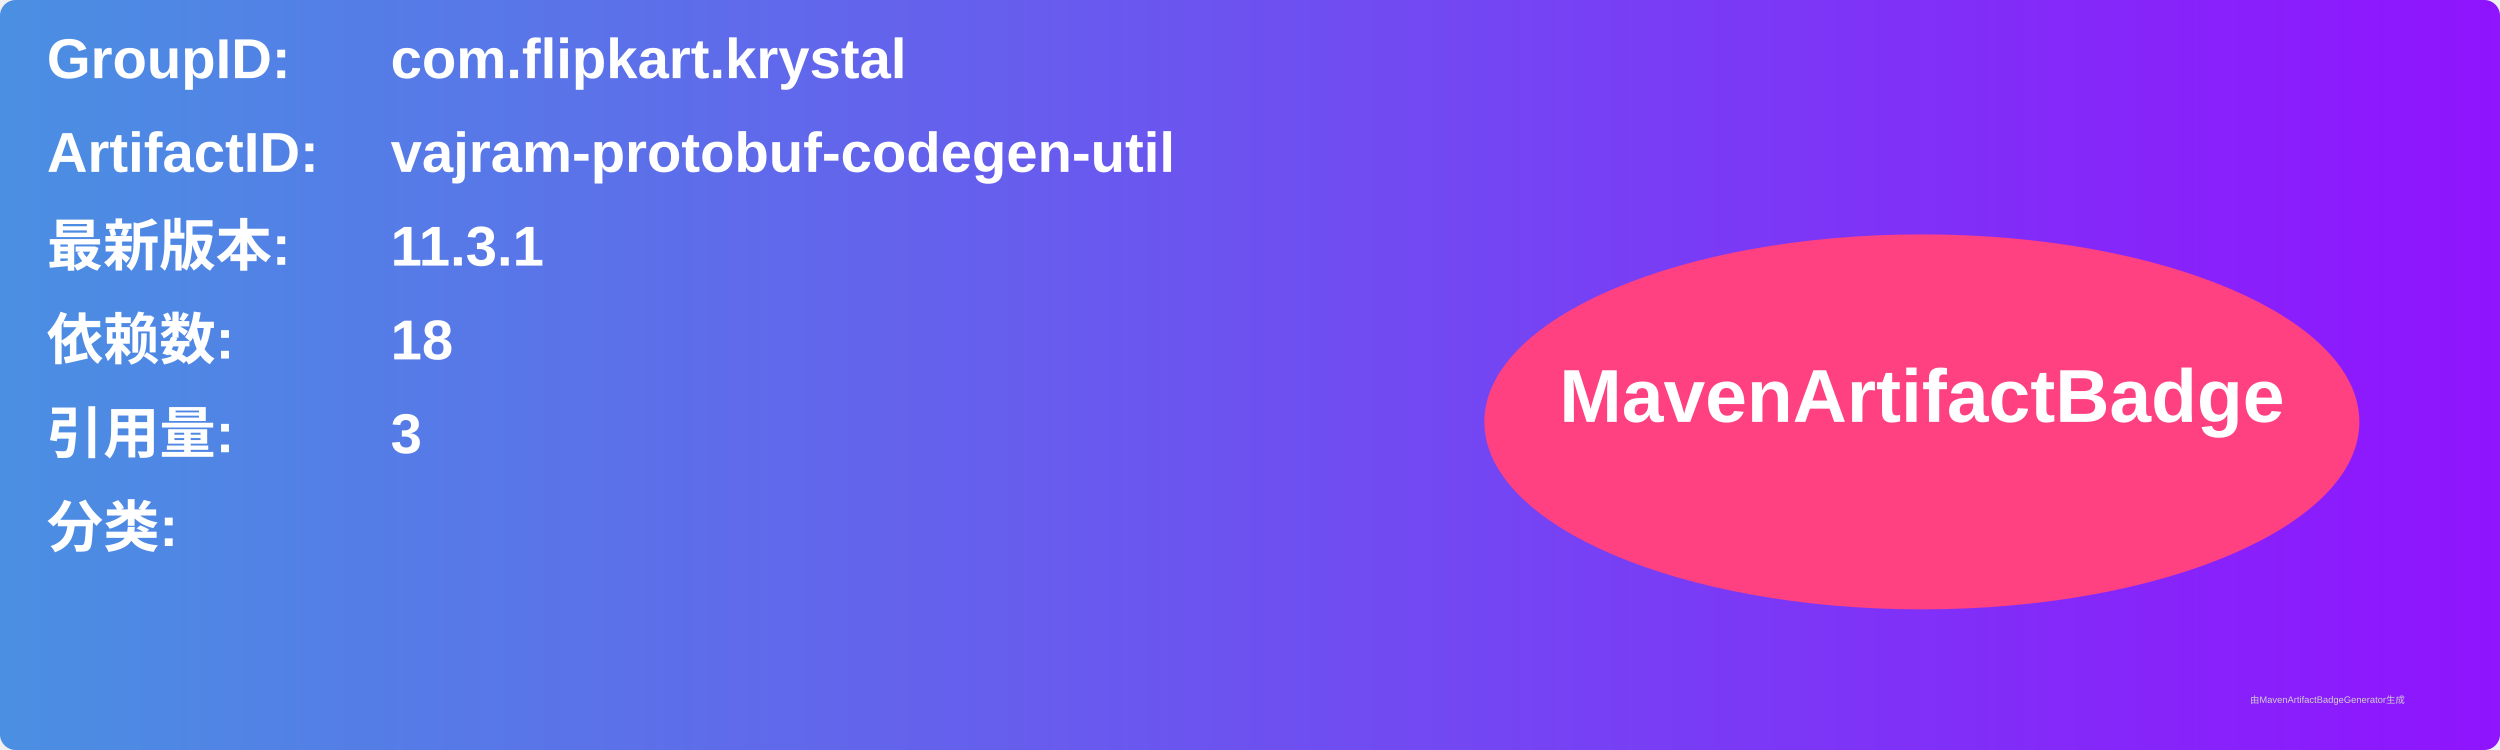
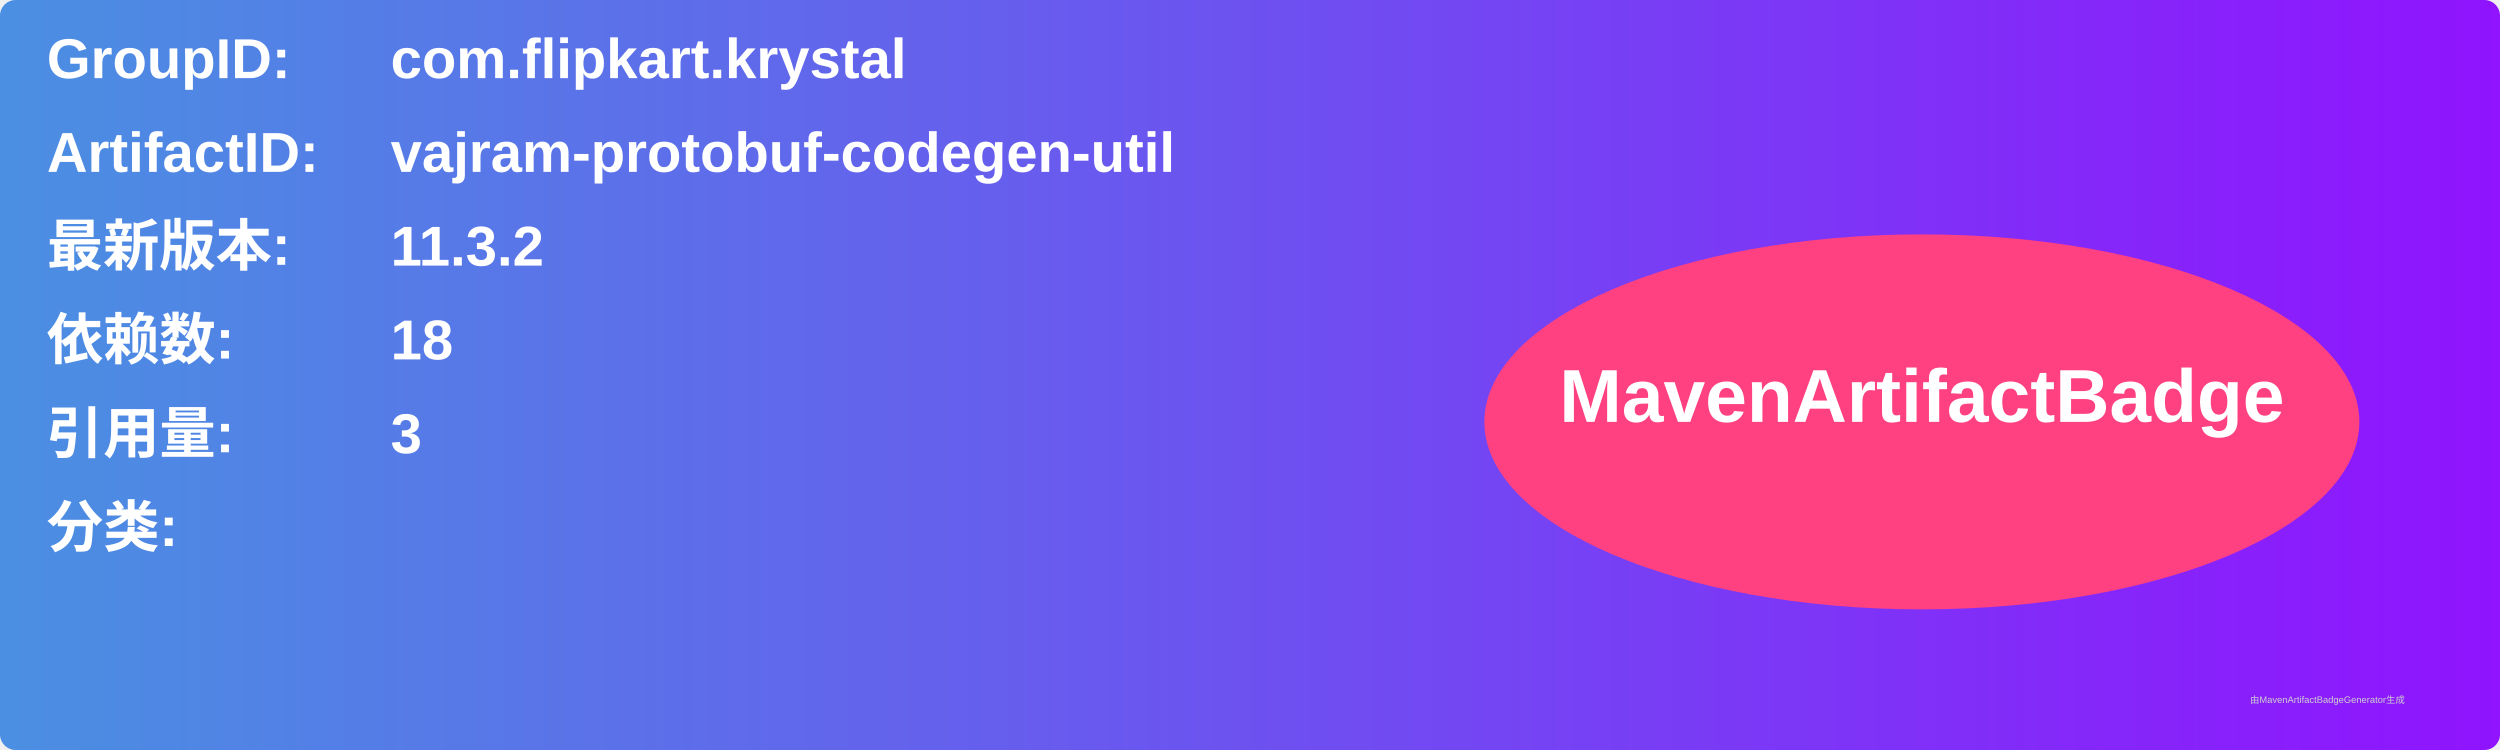
<svg xmlns="http://www.w3.org/2000/svg" width="800" height="240" viewBox="0 0 800 240">
  <linearGradient id="grad" x1="0%" y1="0%" x2="100%" y2="0%">
    <stop offset="0%" stop-color="#4a90e2" />
    <stop offset="100%" stop-color="#9013fe" />
  </linearGradient>
  <rect width="100%" height="100%" rx="5" ry="5" fill="url(#grad)" />
  <g transform="translate(15, 15)">
    <text x="0" y="10" font-family="Arial" font-size="18" fill="white" font-weight="bold" width="260">GroupID:</text>
    <text x="110" y="10" font-family="Arial" font-size="18" fill="white" font-weight="bold" width="460">com.flipkart.krystal</text>
    <text x="0" y="40" font-family="Arial" font-size="18" fill="white" font-weight="bold" width="260">ArtifactID:</text>
    <text x="110" y="40" font-family="Arial" font-size="18" fill="white" font-weight="bold" width="460">vajram-protobuf-codegen-util</text>
    <text x="0" y="70" font-family="Arial" font-size="18" fill="white" font-weight="bold">最新版本:</text>
    <text x="110" y="70" font-family="Arial" font-size="18" fill="white" font-weight="bold">
-       <tspan font-weight="bold">11.3.1</tspan>
+       <tspan font-weight="bold">11.3.2</tspan>
    </text>
    <text x="0" y="100" font-family="Arial" font-size="18" fill="white" font-weight="bold">依赖数: </text>
    <text x="110" y="100" font-family="Arial" font-size="18" fill="white">
      <tspan font-weight="bold">18</tspan>
    </text>
    <text x="0" y="130" font-family="Arial" font-size="18" fill="white" font-weight="bold">引用量: </text>
    <text x="110" y="130" font-family="Arial" font-size="18" fill="white">
      <tspan font-weight="bold">3</tspan>
    </text>
    <text x="0" y="160" font-family="Arial" font-size="18" fill="white" font-weight="bold">分类:</text>
    <text x="10" y="190" font-family="Arial" font-size="10" fill="white">
      <tspan font-weight="bold" />
    </text>
    <ellipse cx="600" cy="120" rx="140" ry="60" fill="#ff4081" />
    <text x="600" y="120" text-anchor="middle" font-family="Arial" font-size="24" fill="white" font-weight="bold">MavenArtifactBadge</text>
  </g>
  <text x="720" y="225" font-family="Arial" font-size="3" fill="#d0d0d0">由MavenArtifactBadgeGenerator生成</text>
</svg>
